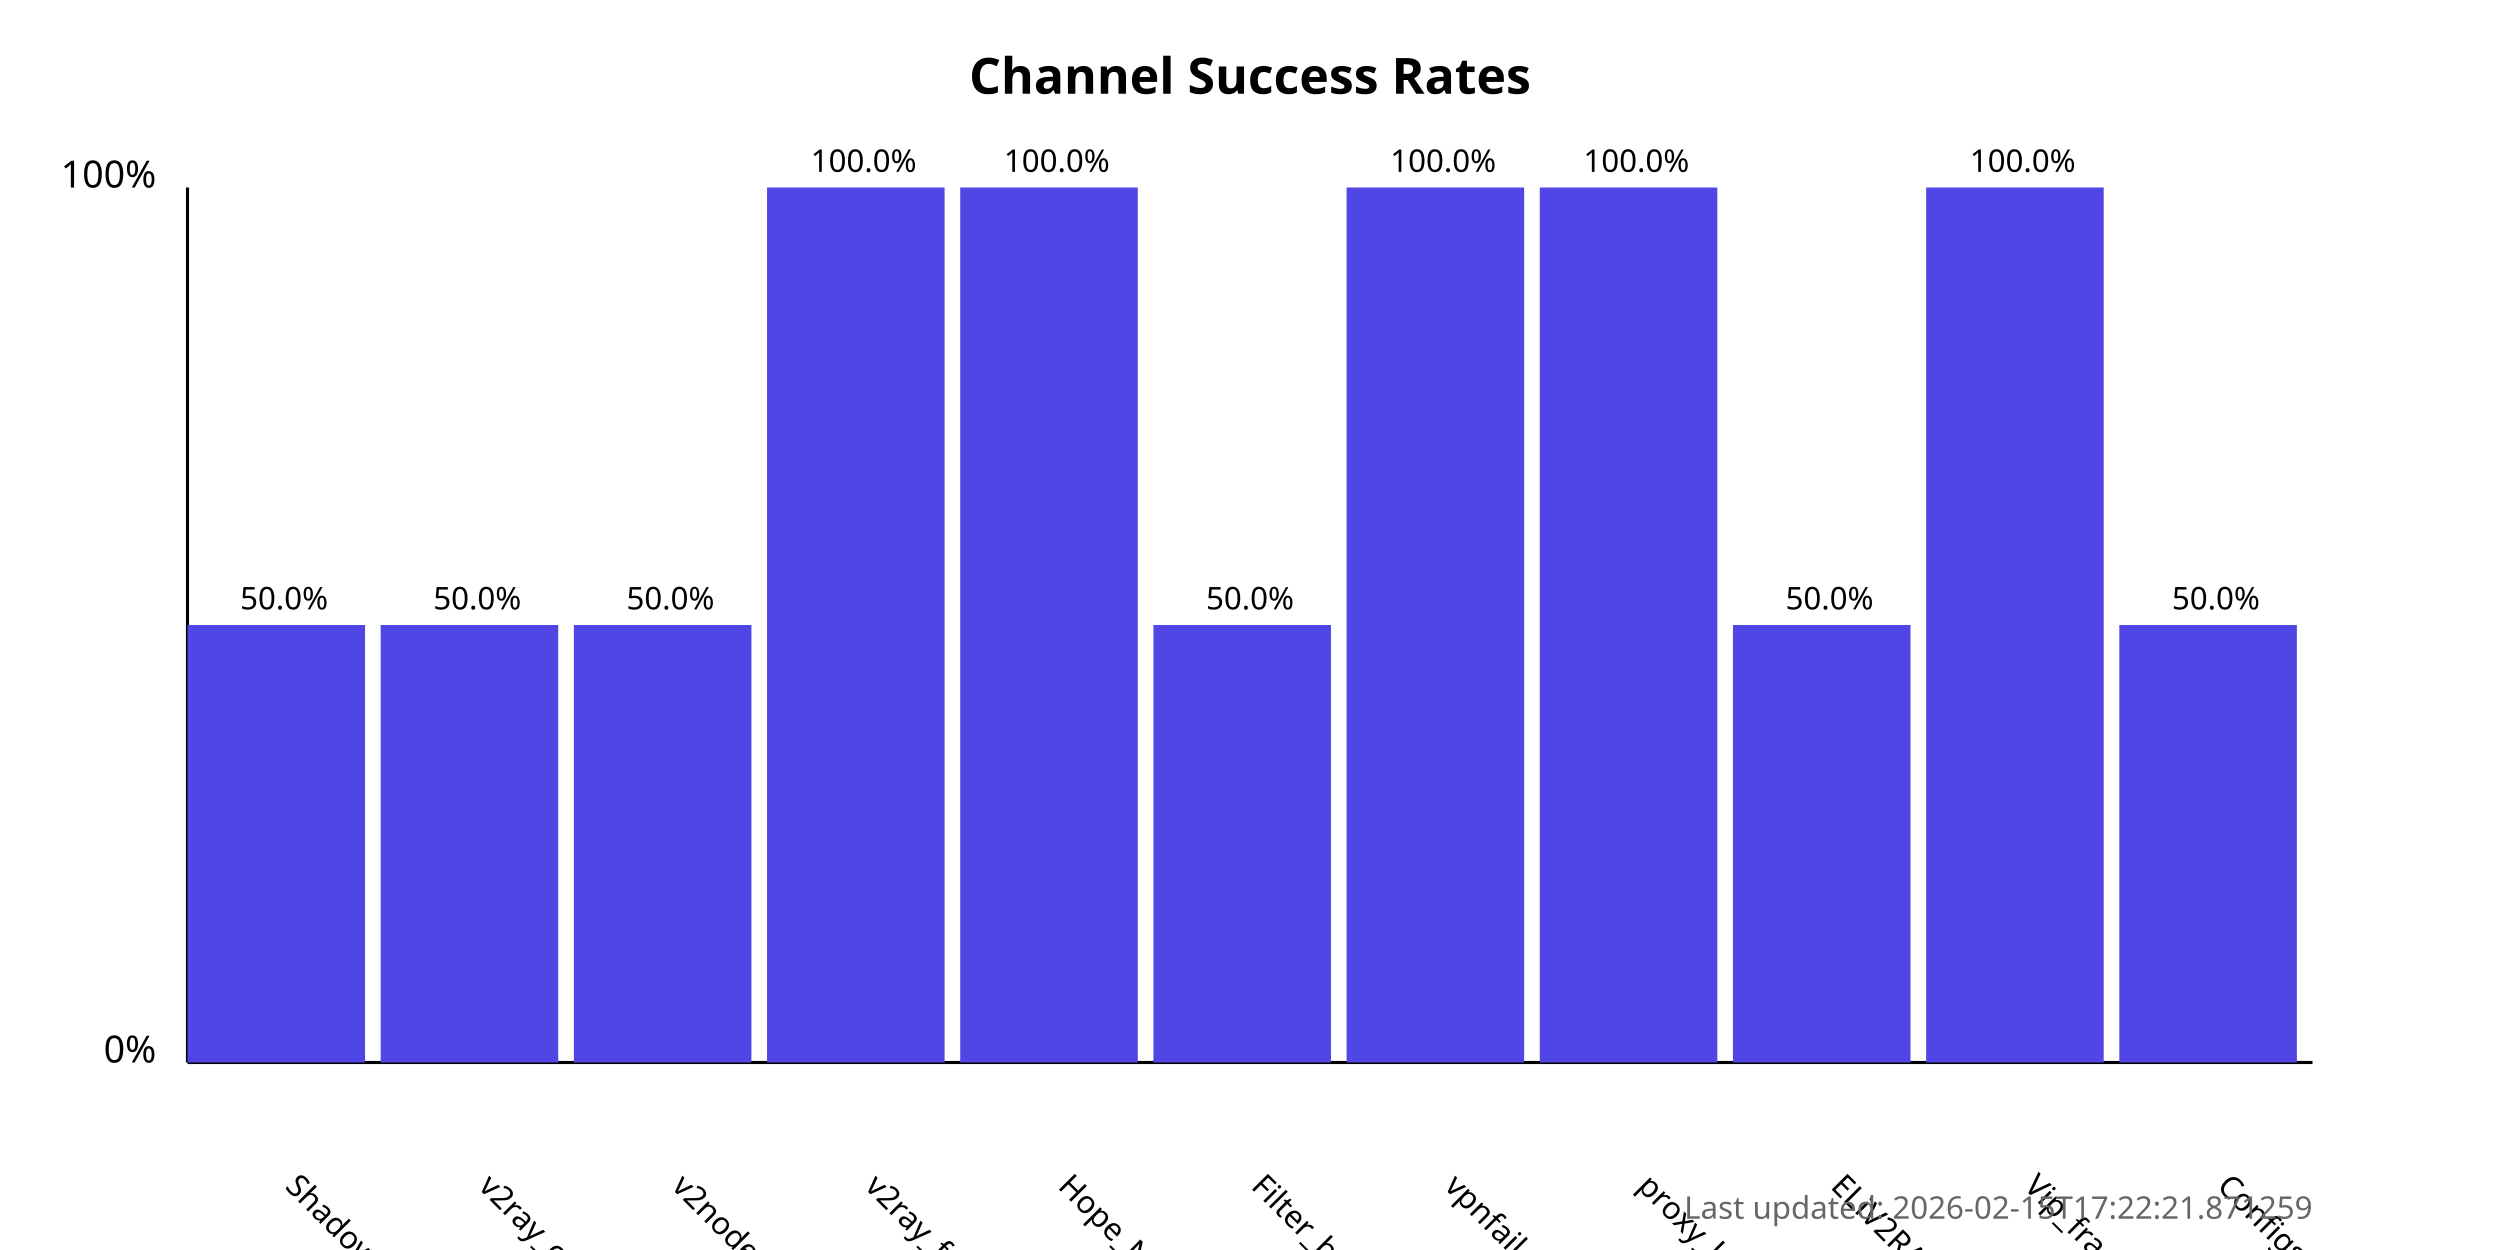
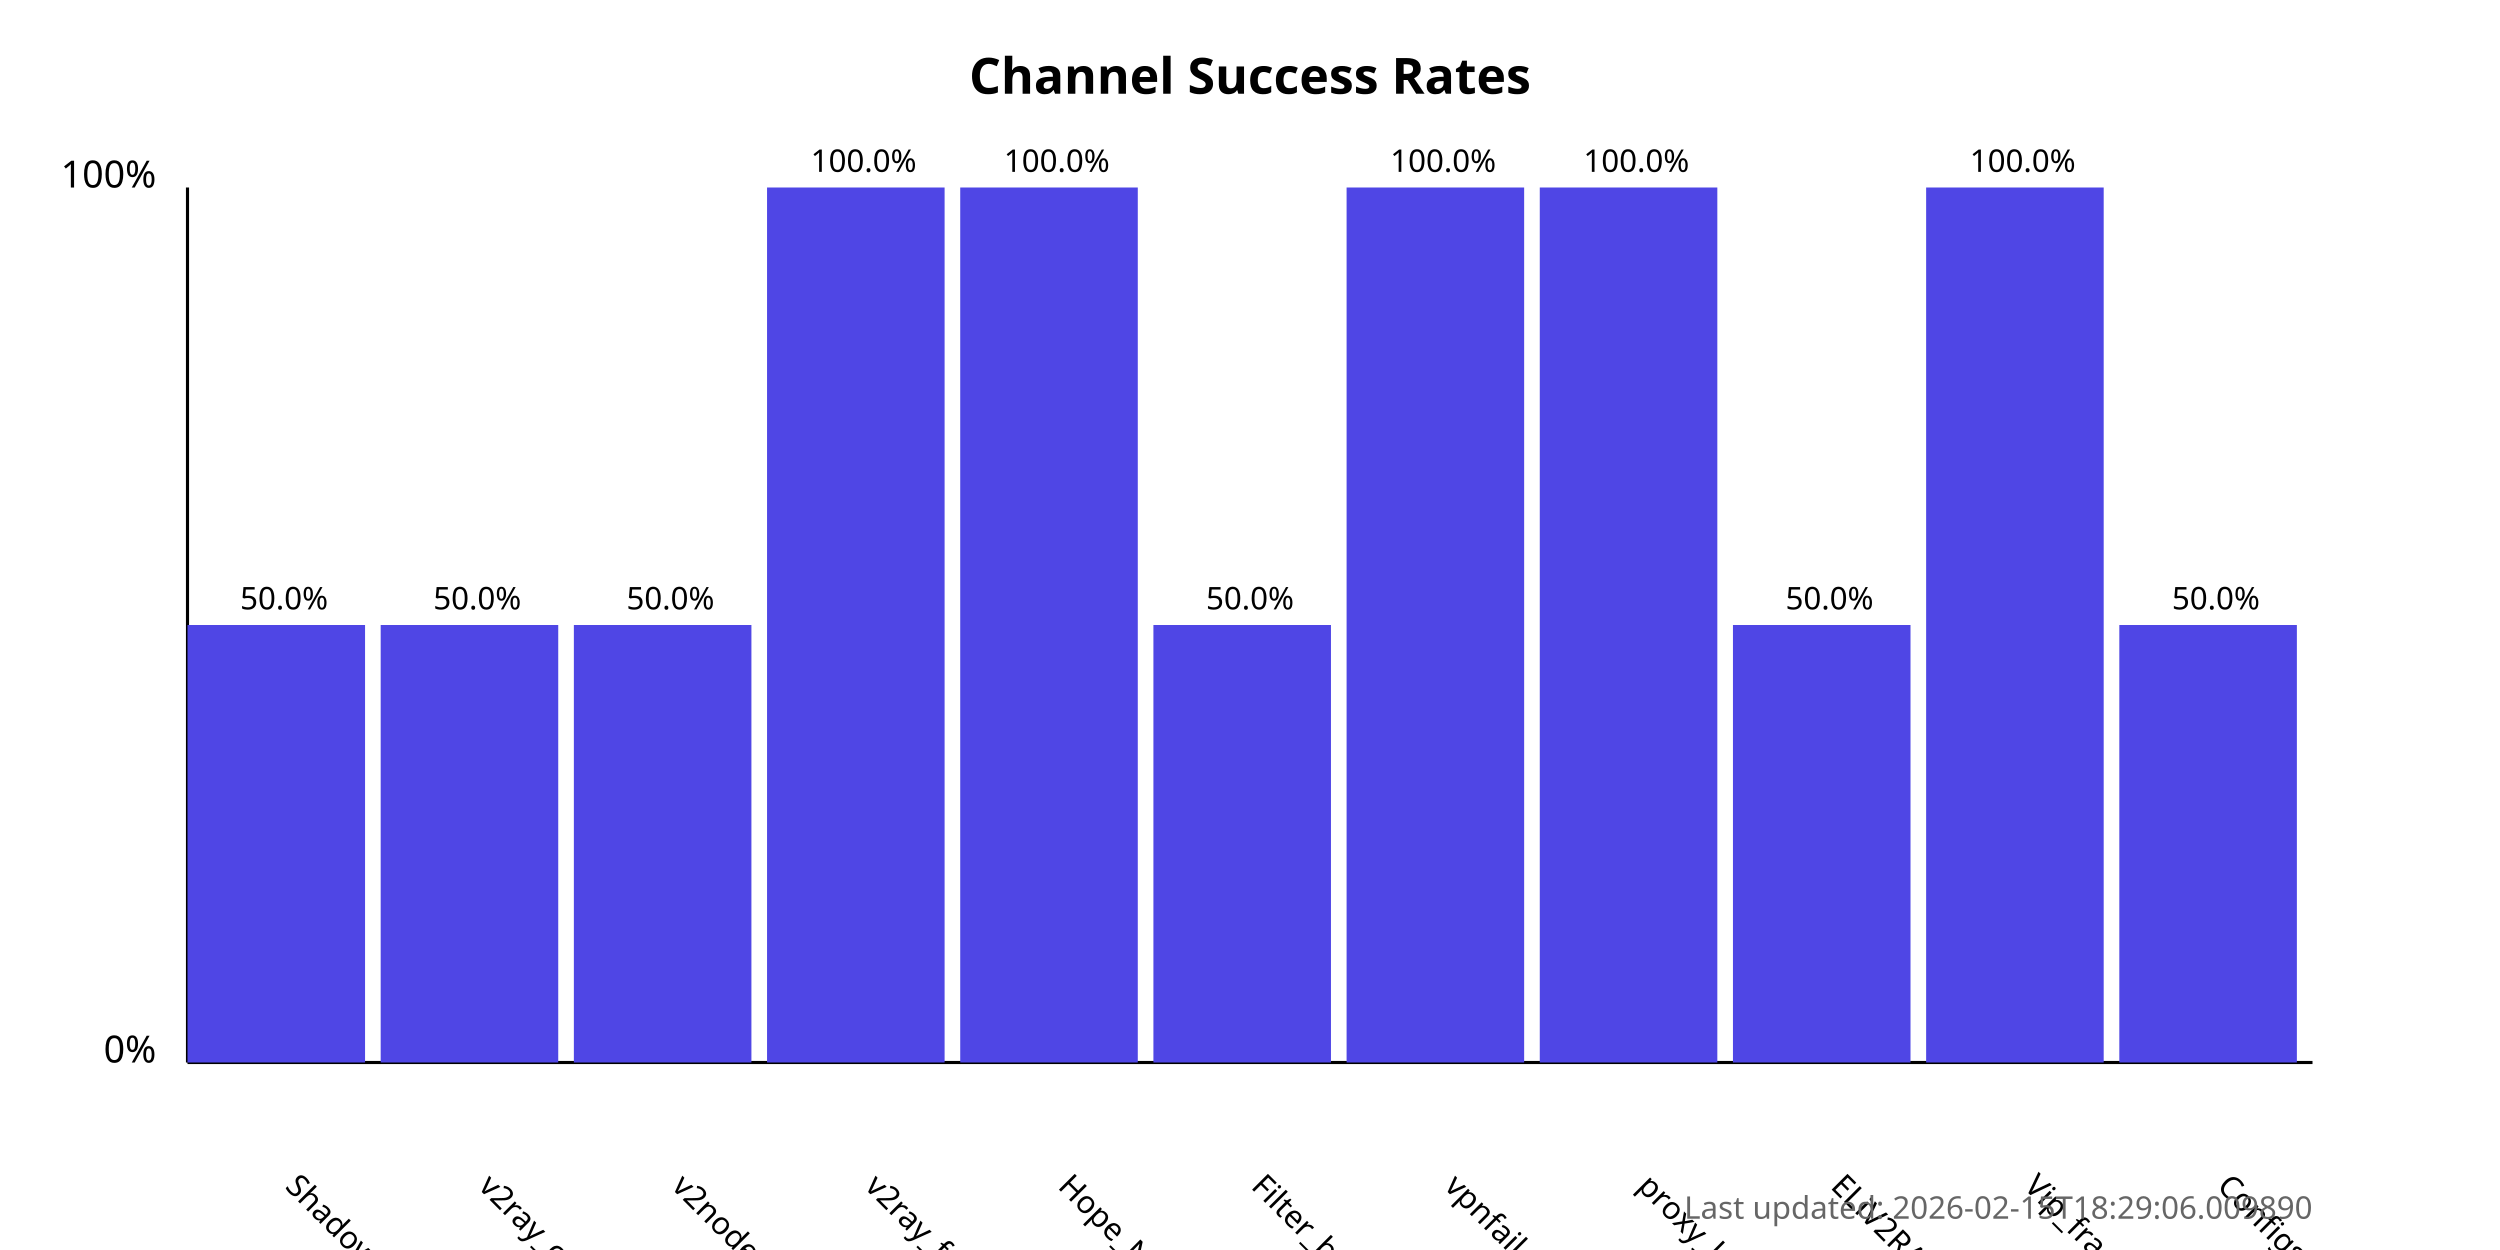
<svg xmlns="http://www.w3.org/2000/svg" width="800" height="400">
  <style>
            .chart-title { font: bold 16px sans-serif; }
            .axis-label { font: 12px sans-serif; }
            .tick-label { font: 10px sans-serif; }
            .bar { fill: #4f46e5; }
            .bar:hover { fill: #6366f1; }
            .timestamp { font: 10px sans-serif; fill: #666; }
        </style>
  <text x="400.0" y="30" text-anchor="middle" class="chart-title">
            Channel Success Rates
        </text>
  <line x1="60" y1="340" x2="60" y2="60" stroke="black" stroke-width="1" />
  <line x1="60" y1="340" x2="740" y2="340" stroke="black" stroke-width="1" />
  <text x="50" y="340" text-anchor="end" class="axis-label">0%</text>
  <text x="50" y="60" text-anchor="end" class="axis-label">100%</text>
  <g>
    <rect x="60" y="200.0" width="56.818" height="140.0" class="bar" />
    <text x="90.909" y="380" transform="rotate(45, 90.90909, 380)" text-anchor="start" class="tick-label">
                ShadowProxy66
            </text>
    <text x="90.909" y="195.0" text-anchor="middle" class="tick-label">
                50.0%
            </text>
  </g>
  <g>
    <rect x="121.818" y="200.0" width="56.818" height="140.0" class="bar" />
    <text x="152.727" y="380" transform="rotate(45, 152.7273, 380)" text-anchor="start" class="tick-label">
                v2ray_configs_pool
            </text>
    <text x="152.727" y="195.0" text-anchor="middle" class="tick-label">
                50.0%
            </text>
  </g>
  <g>
    <rect x="183.636" y="200.0" width="56.818" height="140.0" class="bar" />
    <text x="214.545" y="380" transform="rotate(45, 214.5455, 380)" text-anchor="start" class="tick-label">
                v2nodes
            </text>
    <text x="214.545" y="195.0" text-anchor="middle" class="tick-label">
                50.0%
            </text>
  </g>
  <g>
    <rect x="245.455" y="60.0" width="56.818" height="280.0" class="bar" />
    <text x="276.364" y="380" transform="rotate(45, 276.3636, 380)" text-anchor="start" class="tick-label">
                v2ray_free_conf
            </text>
    <text x="276.364" y="55.0" text-anchor="middle" class="tick-label">
                100.0%
            </text>
  </g>
  <g>
    <rect x="307.273" y="60.0" width="56.818" height="280.0" class="bar" />
    <text x="338.182" y="380" transform="rotate(45, 338.1818, 380)" text-anchor="start" class="tick-label">
                Hope_Net
            </text>
    <text x="338.182" y="55.0" text-anchor="middle" class="tick-label">
                100.0%
            </text>
  </g>
  <g>
    <rect x="369.091" y="200.0" width="56.818" height="140.0" class="bar" />
    <text x="400.0" y="380" transform="rotate(45, 400.0, 380)" text-anchor="start" class="tick-label">
                Filter_breaker
            </text>
    <text x="400.0" y="195.0" text-anchor="middle" class="tick-label">
                50.0%
            </text>
  </g>
  <g>
    <rect x="430.909" y="60.0" width="56.818" height="280.0" class="bar" />
    <text x="461.818" y="380" transform="rotate(45, 461.8182, 380)" text-anchor="start" class="tick-label">
                vpnfail_vless
            </text>
    <text x="461.818" y="55.0" text-anchor="middle" class="tick-label">
                100.0%
            </text>
  </g>
  <g>
    <rect x="492.727" y="60.0" width="56.818" height="280.0" class="bar" />
    <text x="523.636" y="380" transform="rotate(45, 523.6364, 380)" text-anchor="start" class="tick-label">
                proxy_kafee
            </text>
    <text x="523.636" y="55.0" text-anchor="middle" class="tick-label">
                100.0%
            </text>
  </g>
  <g>
    <rect x="554.545" y="200.0" width="56.818" height="140.0" class="bar" />
    <text x="585.455" y="380" transform="rotate(45, 585.4545, 380)" text-anchor="start" class="tick-label">
                ELiV2RAY
            </text>
    <text x="585.455" y="195.0" text-anchor="middle" class="tick-label">
                50.0%
            </text>
  </g>
  <g>
    <rect x="616.364" y="60.0" width="56.818" height="280.0" class="bar" />
    <text x="647.273" y="380" transform="rotate(45, 647.2727, 380)" text-anchor="start" class="tick-label">
                Vip_fragment_v2ray
            </text>
    <text x="647.273" y="55.0" text-anchor="middle" class="tick-label">
                100.0%
            </text>
  </g>
  <g>
    <rect x="678.182" y="200.0" width="56.818" height="140.0" class="bar" />
    <text x="709.091" y="380" transform="rotate(45, 709.0909, 380)" text-anchor="start" class="tick-label">
                ConfigsHubPlus
            </text>
    <text x="709.091" y="195.0" text-anchor="middle" class="tick-label">
                50.0%
            </text>
  </g>
  <text x="740" y="390" text-anchor="end" class="timestamp">
-             Last updated: 2026-02-15T17:22:21.871259
+             Last updated: 2026-02-15T18:29:06.009890
        </text>
</svg>
